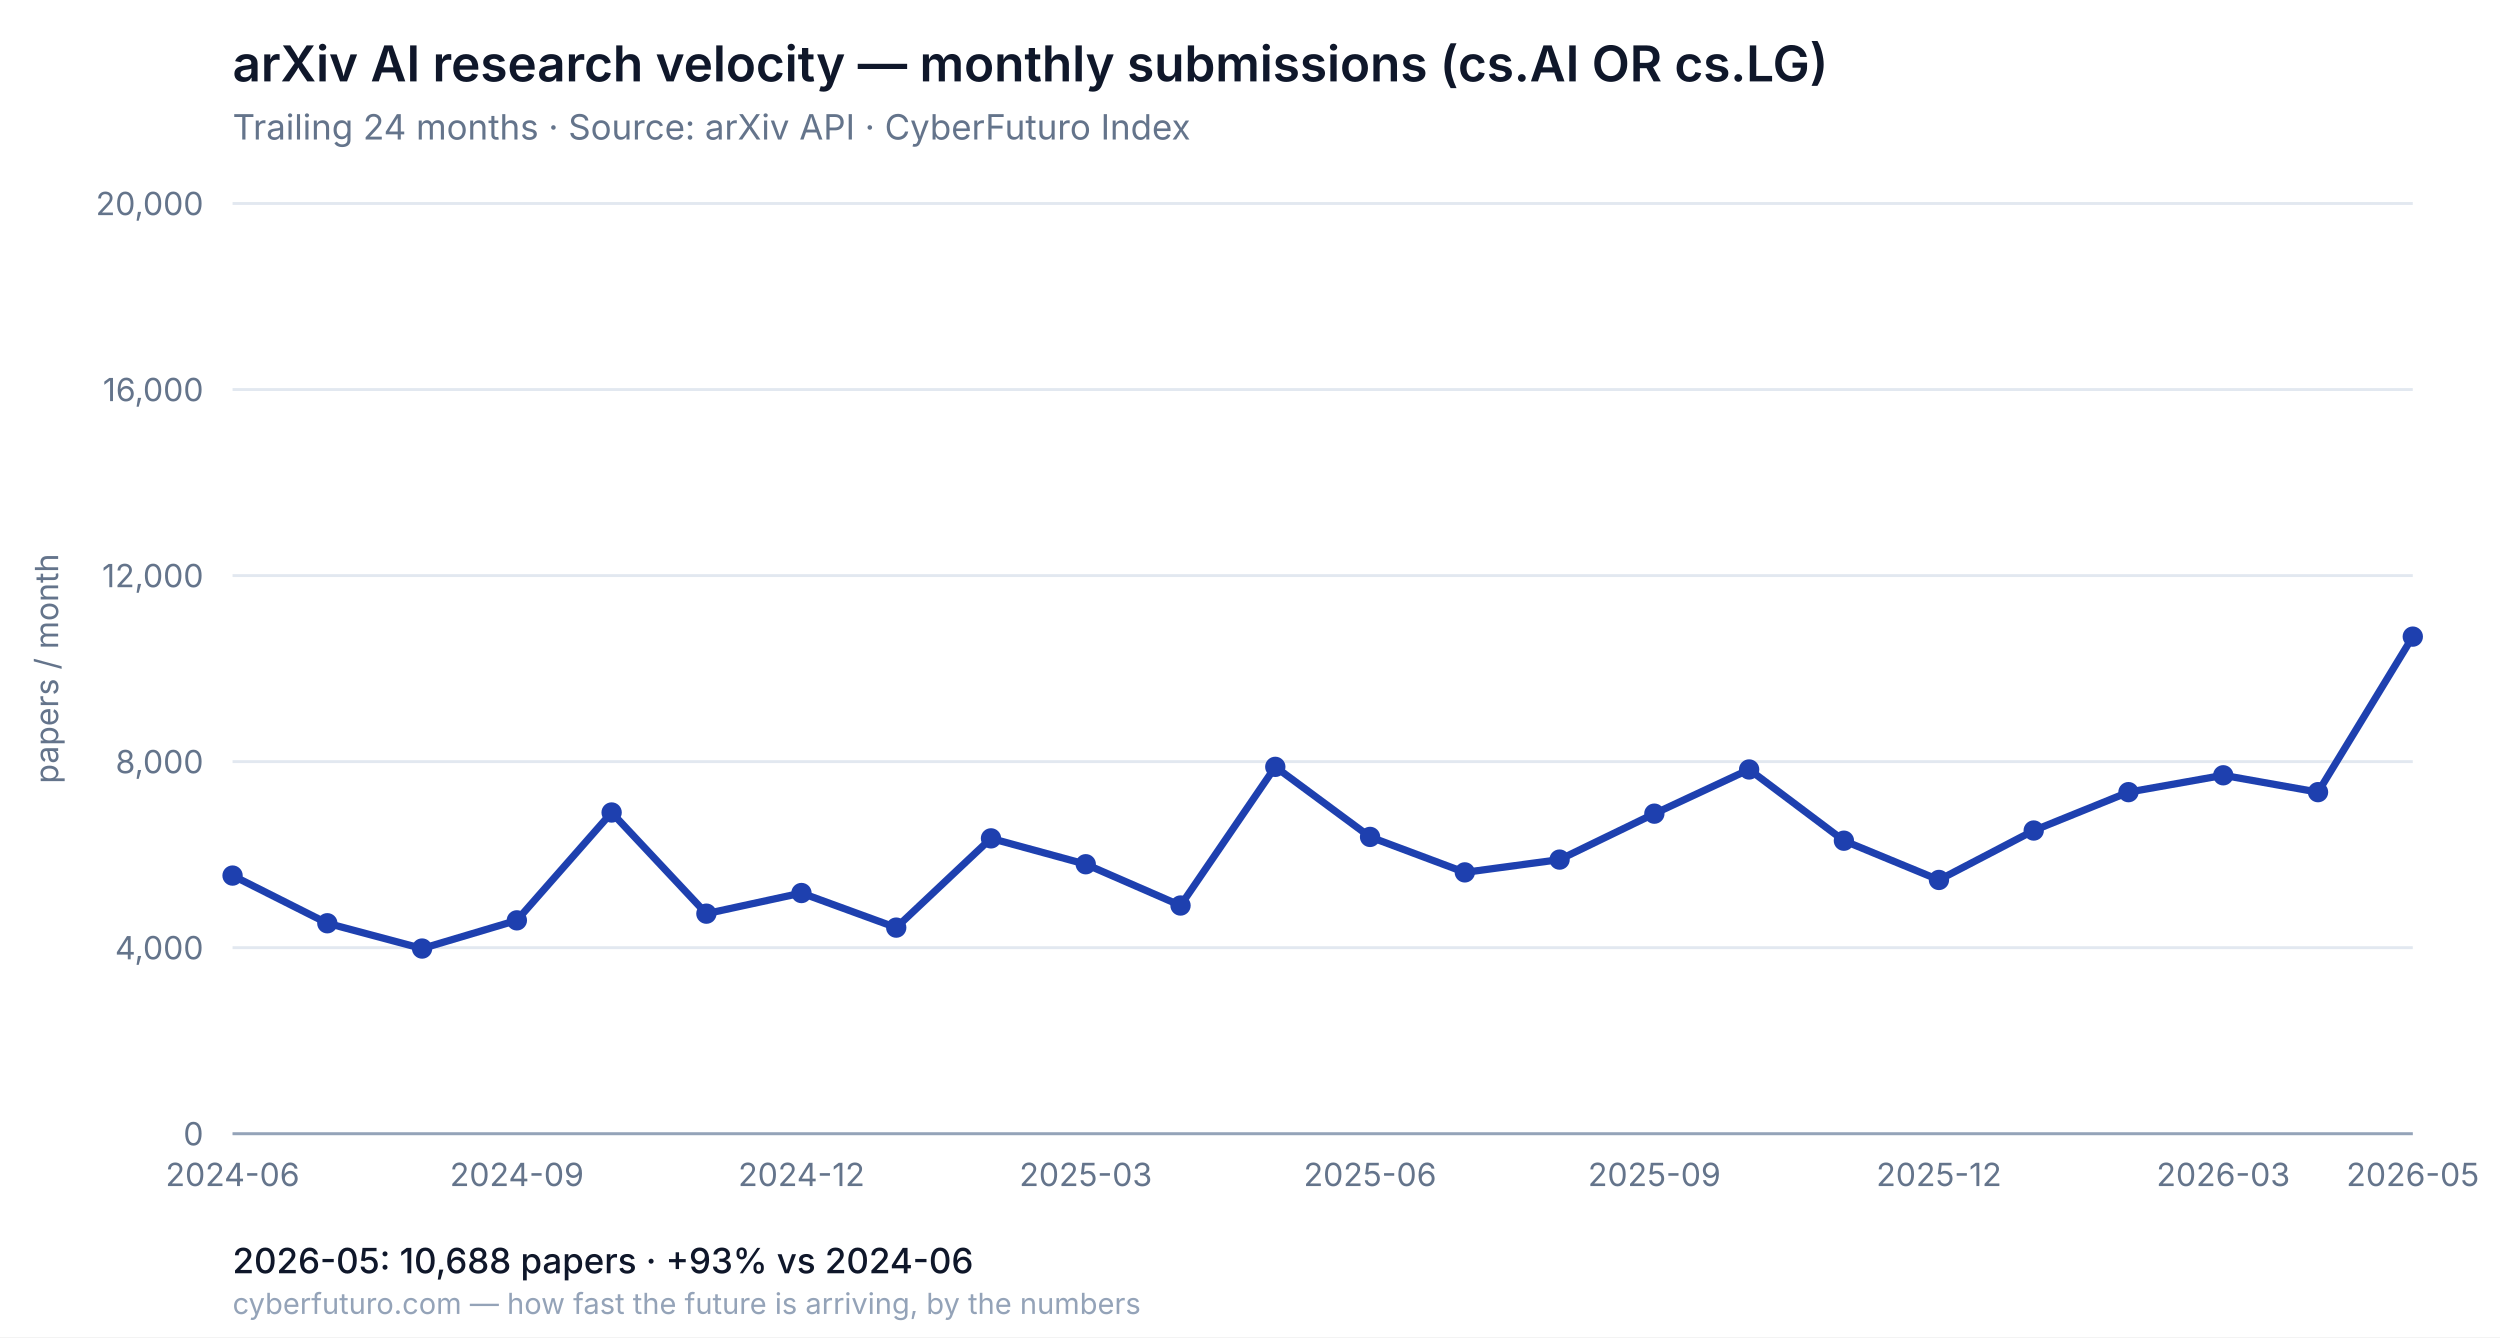
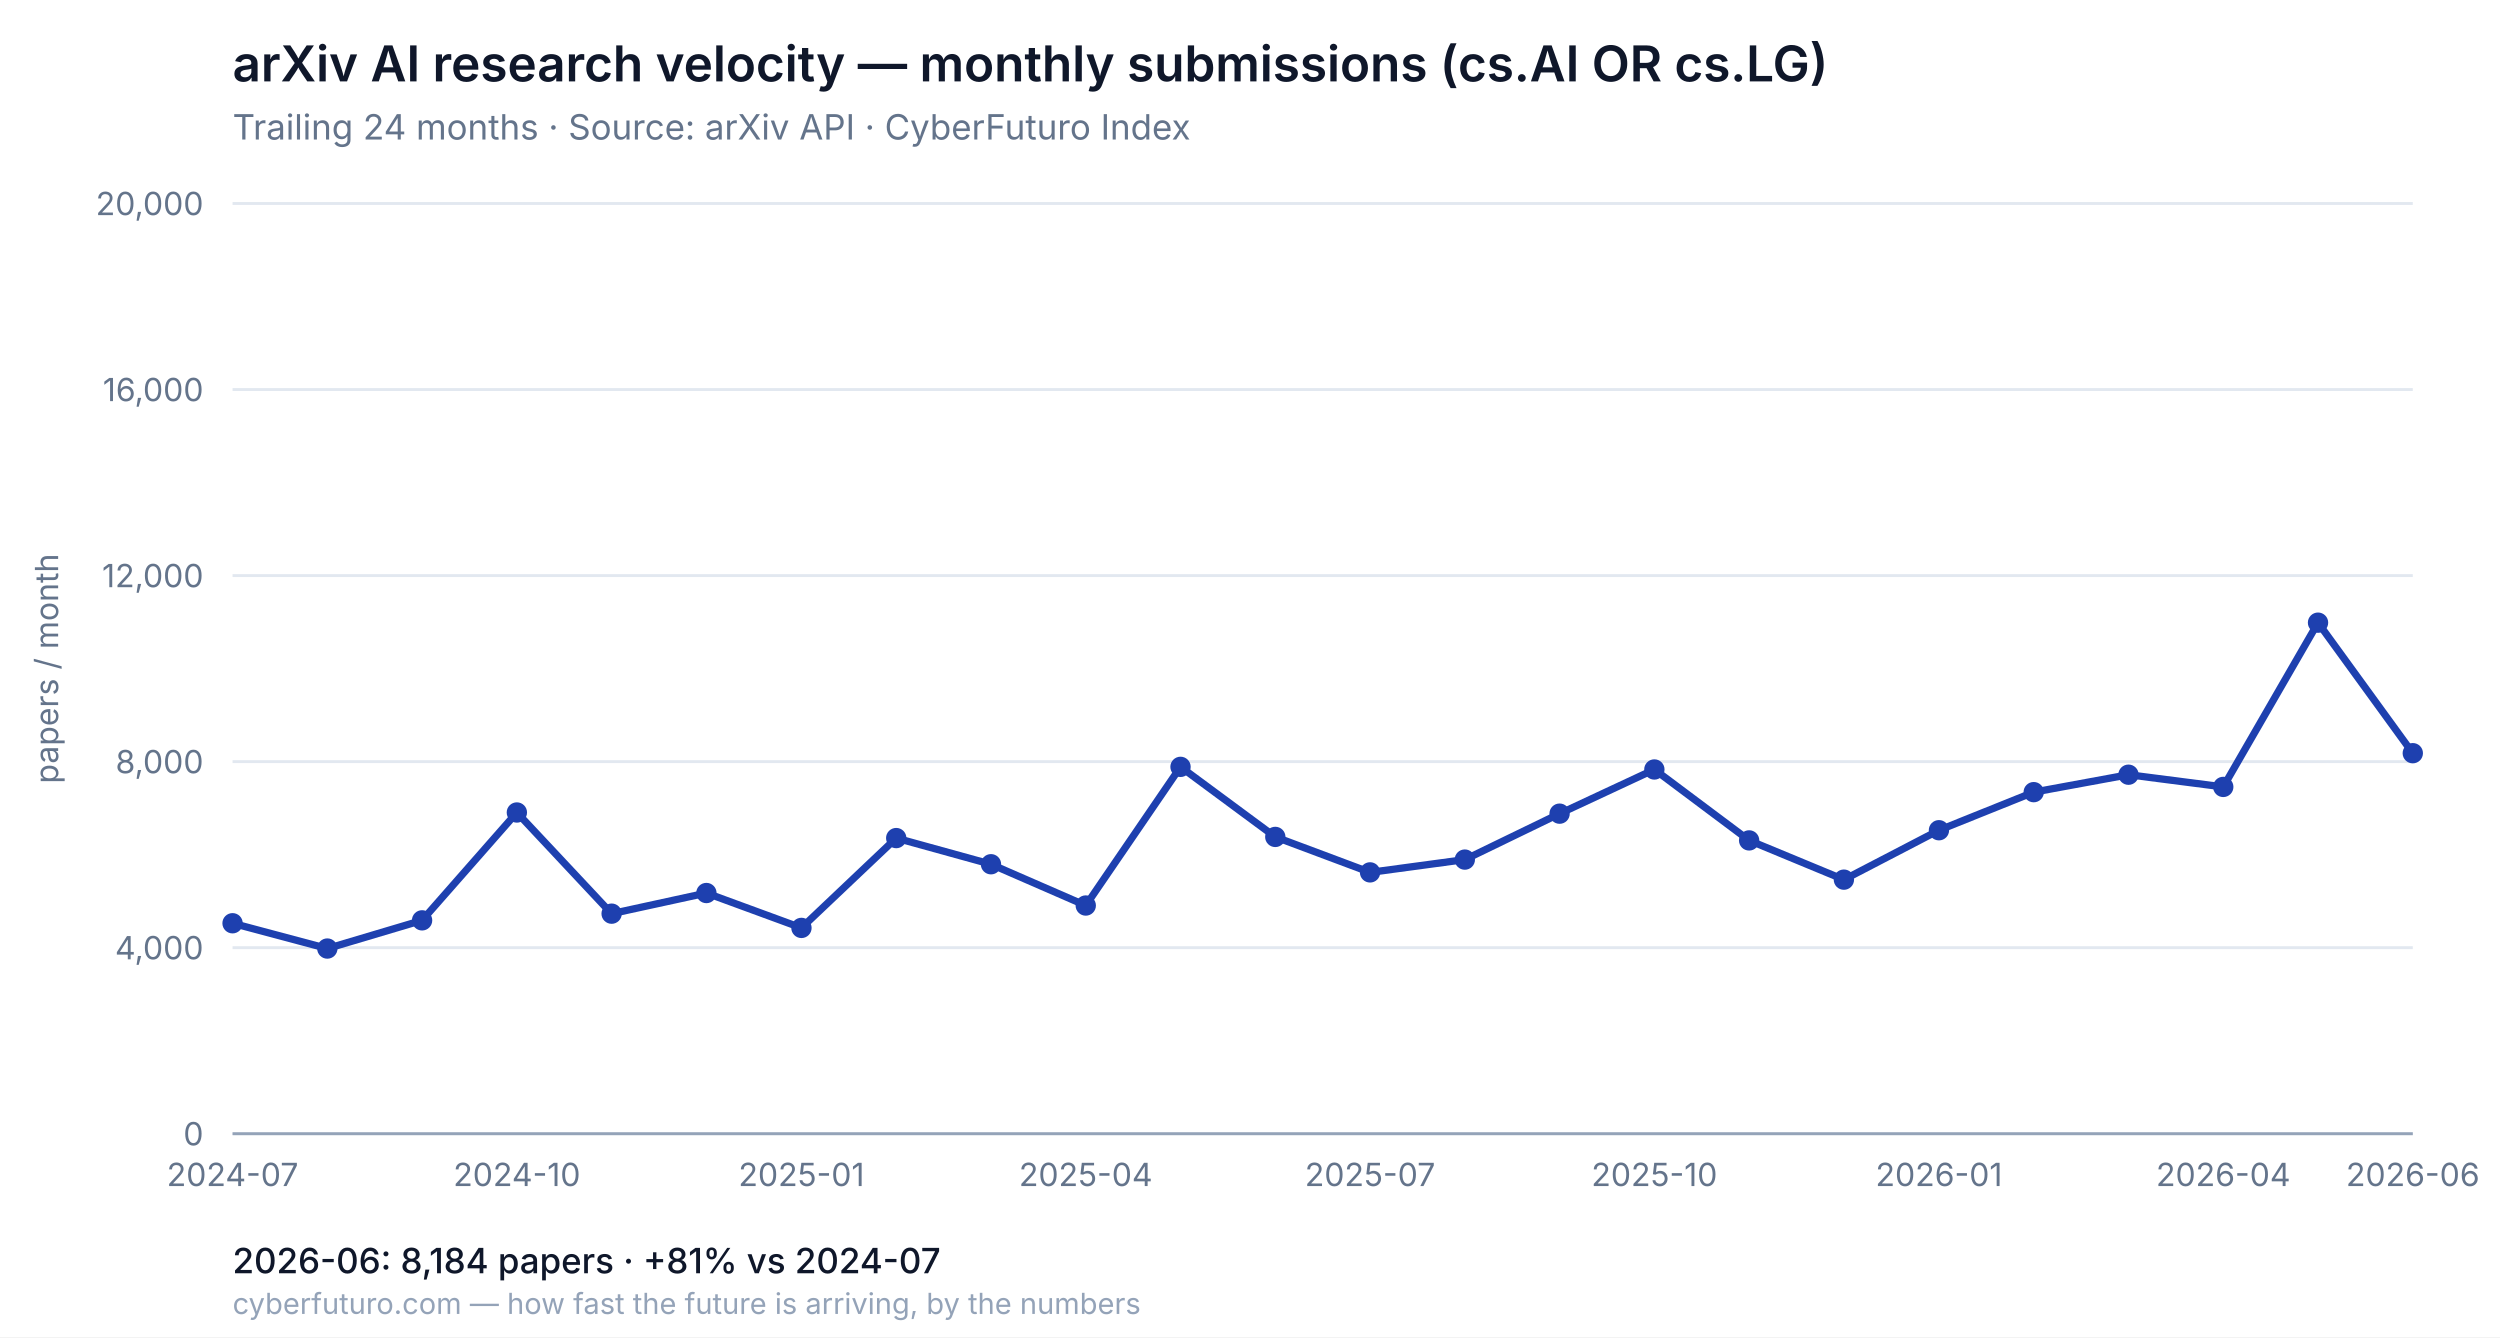
<svg xmlns="http://www.w3.org/2000/svg" viewBox="0 0 860 460" font-family="-apple-system, system-ui, Segoe UI, sans-serif">
  <rect width="860" height="460" fill="#ffffff" />
  <text x="80" y="28" font-size="17" font-weight="600" fill="#0f172a">arXiv AI research velocity — monthly submissions (cs.AI OR cs.LG)</text>
  <text x="80" y="48" font-size="12" fill="#64748b">Trailing 24 months · Source: arXiv API · CyberFuturo Index</text>
  <line x1="80" y1="390.0" x2="830" y2="390.0" stroke="#e2e8f0" stroke-width="1" />
  <text x="70" y="394.0" font-size="11" fill="#64748b" text-anchor="end">0</text>
  <line x1="80" y1="326.0" x2="830" y2="326.0" stroke="#e2e8f0" stroke-width="1" />
  <text x="70" y="330.0" font-size="11" fill="#64748b" text-anchor="end">4,000</text>
  <line x1="80" y1="262.0" x2="830" y2="262.0" stroke="#e2e8f0" stroke-width="1" />
  <text x="70" y="266.0" font-size="11" fill="#64748b" text-anchor="end">8,000</text>
  <line x1="80" y1="198.0" x2="830" y2="198.0" stroke="#e2e8f0" stroke-width="1" />
  <text x="70" y="202.0" font-size="11" fill="#64748b" text-anchor="end">12,000</text>
  <line x1="80" y1="134.0" x2="830" y2="134.0" stroke="#e2e8f0" stroke-width="1" />
  <text x="70" y="138.0" font-size="11" fill="#64748b" text-anchor="end">16,000</text>
  <line x1="80" y1="70.0" x2="830" y2="70.0" stroke="#e2e8f0" stroke-width="1" />
  <text x="70" y="74.0" font-size="11" fill="#64748b" text-anchor="end">20,000</text>
  <line x1="80" y1="390" x2="830" y2="390" stroke="#94a3b8" stroke-width="1" />
-   <text x="80.0" y="408" font-size="11" fill="#64748b" text-anchor="middle">2024-06</text>
-   <text x="177.8" y="408" font-size="11" fill="#64748b" text-anchor="middle">2024-09</text>
-   <text x="275.7" y="408" font-size="11" fill="#64748b" text-anchor="middle">2024-12</text>
-   <text x="373.5" y="408" font-size="11" fill="#64748b" text-anchor="middle">2025-03</text>
-   <text x="471.3" y="408" font-size="11" fill="#64748b" text-anchor="middle">2025-06</text>
-   <text x="569.1" y="408" font-size="11" fill="#64748b" text-anchor="middle">2025-09</text>
-   <text x="667.0" y="408" font-size="11" fill="#64748b" text-anchor="middle">2025-12</text>
-   <text x="764.8" y="408" font-size="11" fill="#64748b" text-anchor="middle">2026-03</text>
-   <text x="830.0" y="408" font-size="11" fill="#64748b" text-anchor="middle">2026-05</text>
-   <polyline fill="none" stroke="#1e40af" stroke-width="2.5" stroke-linejoin="round" stroke-linecap="round" points="80.0,301.2 112.6,317.6 145.2,326.3 177.8,316.6 210.4,279.5 243.0,314.3 275.7,307.2 308.3,319.1 340.9,288.4 373.5,297.3 406.1,311.5 438.7,263.8 471.3,287.9 503.9,300.1 536.5,295.7 569.1,279.9 601.7,264.7 634.3,289.2 667.0,302.7 699.6,285.7 732.2,272.5 764.8,266.7 797.4,272.5 830.0,219.0" />
-   <circle cx="80.0" cy="301.2" r="3.5" fill="#1e40af" />
-   <circle cx="112.6" cy="317.6" r="3.5" fill="#1e40af" />
-   <circle cx="145.2" cy="326.3" r="3.5" fill="#1e40af" />
-   <circle cx="177.8" cy="316.6" r="3.5" fill="#1e40af" />
-   <circle cx="210.4" cy="279.5" r="3.5" fill="#1e40af" />
-   <circle cx="243.0" cy="314.3" r="3.5" fill="#1e40af" />
-   <circle cx="275.7" cy="307.2" r="3.5" fill="#1e40af" />
-   <circle cx="308.3" cy="319.1" r="3.5" fill="#1e40af" />
-   <circle cx="340.9" cy="288.4" r="3.5" fill="#1e40af" />
-   <circle cx="373.5" cy="297.3" r="3.5" fill="#1e40af" />
-   <circle cx="406.1" cy="311.5" r="3.5" fill="#1e40af" />
-   <circle cx="438.7" cy="263.8" r="3.5" fill="#1e40af" />
-   <circle cx="471.3" cy="287.9" r="3.5" fill="#1e40af" />
-   <circle cx="503.9" cy="300.1" r="3.5" fill="#1e40af" />
-   <circle cx="536.5" cy="295.7" r="3.5" fill="#1e40af" />
-   <circle cx="569.1" cy="279.9" r="3.5" fill="#1e40af" />
-   <circle cx="601.7" cy="264.7" r="3.5" fill="#1e40af" />
-   <circle cx="634.3" cy="289.2" r="3.5" fill="#1e40af" />
-   <circle cx="667.0" cy="302.7" r="3.5" fill="#1e40af" />
-   <circle cx="699.6" cy="285.7" r="3.5" fill="#1e40af" />
-   <circle cx="732.2" cy="272.5" r="3.5" fill="#1e40af" />
-   <circle cx="764.8" cy="266.7" r="3.5" fill="#1e40af" />
-   <circle cx="797.4" cy="272.5" r="3.5" fill="#1e40af" />
-   <circle cx="830.0" cy="219.0" r="3.5" fill="#1e40af" />
+   <text x="80.0" y="408" font-size="11" fill="#64748b" text-anchor="middle">2024-07</text>
+   <text x="177.8" y="408" font-size="11" fill="#64748b" text-anchor="middle">2024-10</text>
+   <text x="275.7" y="408" font-size="11" fill="#64748b" text-anchor="middle">2025-01</text>
+   <text x="373.5" y="408" font-size="11" fill="#64748b" text-anchor="middle">2025-04</text>
+   <text x="471.3" y="408" font-size="11" fill="#64748b" text-anchor="middle">2025-07</text>
+   <text x="569.1" y="408" font-size="11" fill="#64748b" text-anchor="middle">2025-10</text>
+   <text x="667.0" y="408" font-size="11" fill="#64748b" text-anchor="middle">2026-01</text>
+   <text x="764.8" y="408" font-size="11" fill="#64748b" text-anchor="middle">2026-04</text>
+   <text x="830.0" y="408" font-size="11" fill="#64748b" text-anchor="middle">2026-06</text>
+   <polyline fill="none" stroke="#1e40af" stroke-width="2.5" stroke-linejoin="round" stroke-linecap="round" points="80.0,317.6 112.6,326.3 145.2,316.6 177.8,279.5 210.4,314.3 243.0,307.2 275.7,319.2 308.3,288.3 340.9,297.3 373.5,311.5 406.1,263.8 438.7,287.9 471.3,300.1 503.9,295.7 536.5,279.9 569.1,264.7 601.7,289.1 634.3,302.6 667.0,285.6 699.6,272.5 732.2,266.5 764.8,270.7 797.4,214.2 830.0,259.1" />
+   <circle cx="80.0" cy="317.6" r="3.5" fill="#1e40af" />
+   <circle cx="112.6" cy="326.3" r="3.5" fill="#1e40af" />
+   <circle cx="145.2" cy="316.6" r="3.5" fill="#1e40af" />
+   <circle cx="177.8" cy="279.5" r="3.5" fill="#1e40af" />
+   <circle cx="210.4" cy="314.3" r="3.5" fill="#1e40af" />
+   <circle cx="243.0" cy="307.2" r="3.5" fill="#1e40af" />
+   <circle cx="275.7" cy="319.2" r="3.5" fill="#1e40af" />
+   <circle cx="308.3" cy="288.3" r="3.5" fill="#1e40af" />
+   <circle cx="340.9" cy="297.3" r="3.5" fill="#1e40af" />
+   <circle cx="373.5" cy="311.5" r="3.5" fill="#1e40af" />
+   <circle cx="406.1" cy="263.8" r="3.5" fill="#1e40af" />
+   <circle cx="438.7" cy="287.9" r="3.5" fill="#1e40af" />
+   <circle cx="471.3" cy="300.1" r="3.5" fill="#1e40af" />
+   <circle cx="503.9" cy="295.7" r="3.5" fill="#1e40af" />
+   <circle cx="536.5" cy="279.9" r="3.5" fill="#1e40af" />
+   <circle cx="569.1" cy="264.7" r="3.5" fill="#1e40af" />
+   <circle cx="601.7" cy="289.1" r="3.5" fill="#1e40af" />
+   <circle cx="634.3" cy="302.6" r="3.5" fill="#1e40af" />
+   <circle cx="667.0" cy="285.6" r="3.5" fill="#1e40af" />
+   <circle cx="699.6" cy="272.5" r="3.5" fill="#1e40af" />
+   <circle cx="732.2" cy="266.5" r="3.5" fill="#1e40af" />
+   <circle cx="764.8" cy="270.7" r="3.5" fill="#1e40af" />
+   <circle cx="797.4" cy="214.2" r="3.5" fill="#1e40af" />
+   <circle cx="830.0" cy="259.1" r="3.5" fill="#1e40af" />
  <text x="20" y="230.0" font-size="11" fill="#64748b" text-anchor="middle" transform="rotate(-90 20 230.0)">papers / month</text>
-   <text x="80" y="438" font-size="12" fill="#0f172a" font-weight="500">2026-05: 10,688 papers · +93% vs 2024-06</text>
+   <text x="80" y="438" font-size="12" fill="#0f172a" font-weight="500">2026-06: 8,184 papers · +81% vs 2024-07</text>
  <text x="80" y="452" font-size="10" fill="#94a3b8">cyberfuturo.com — how fast the future is arriving, by the numbers</text>
</svg>
